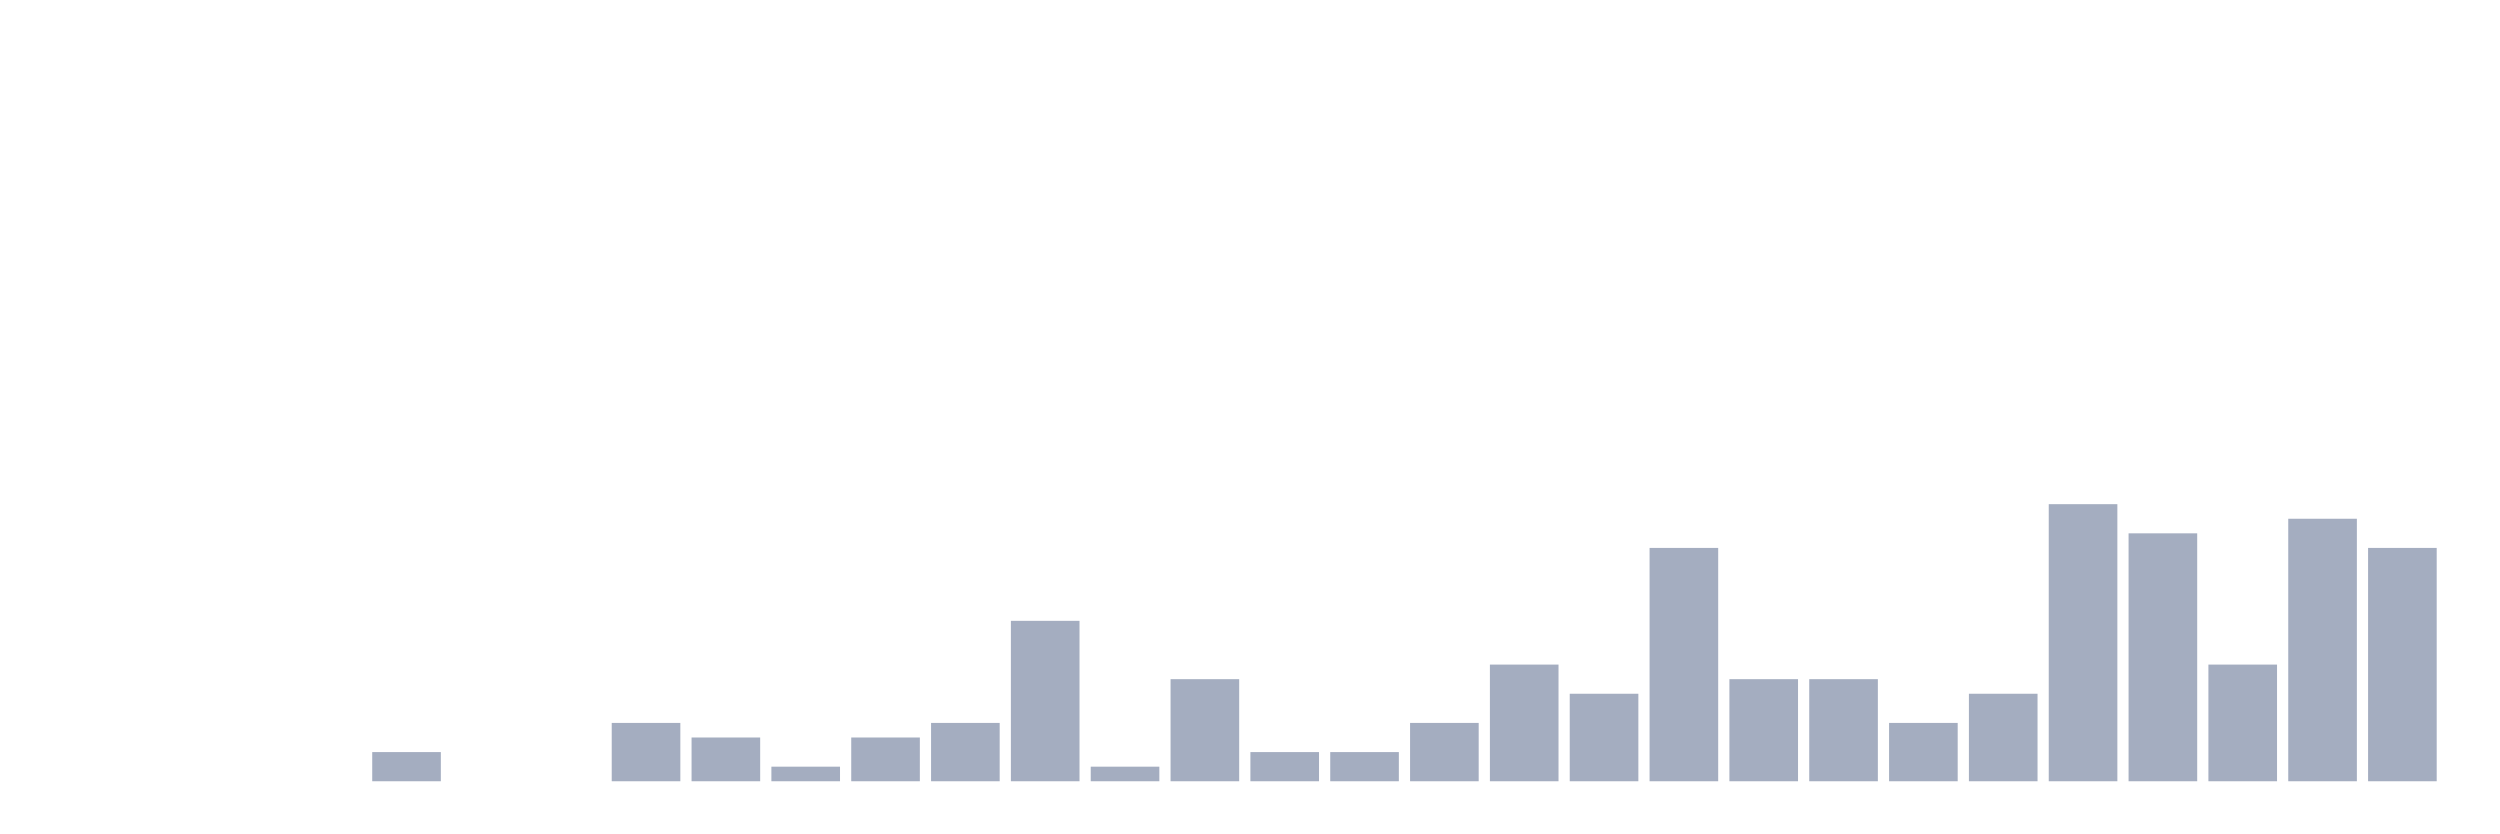
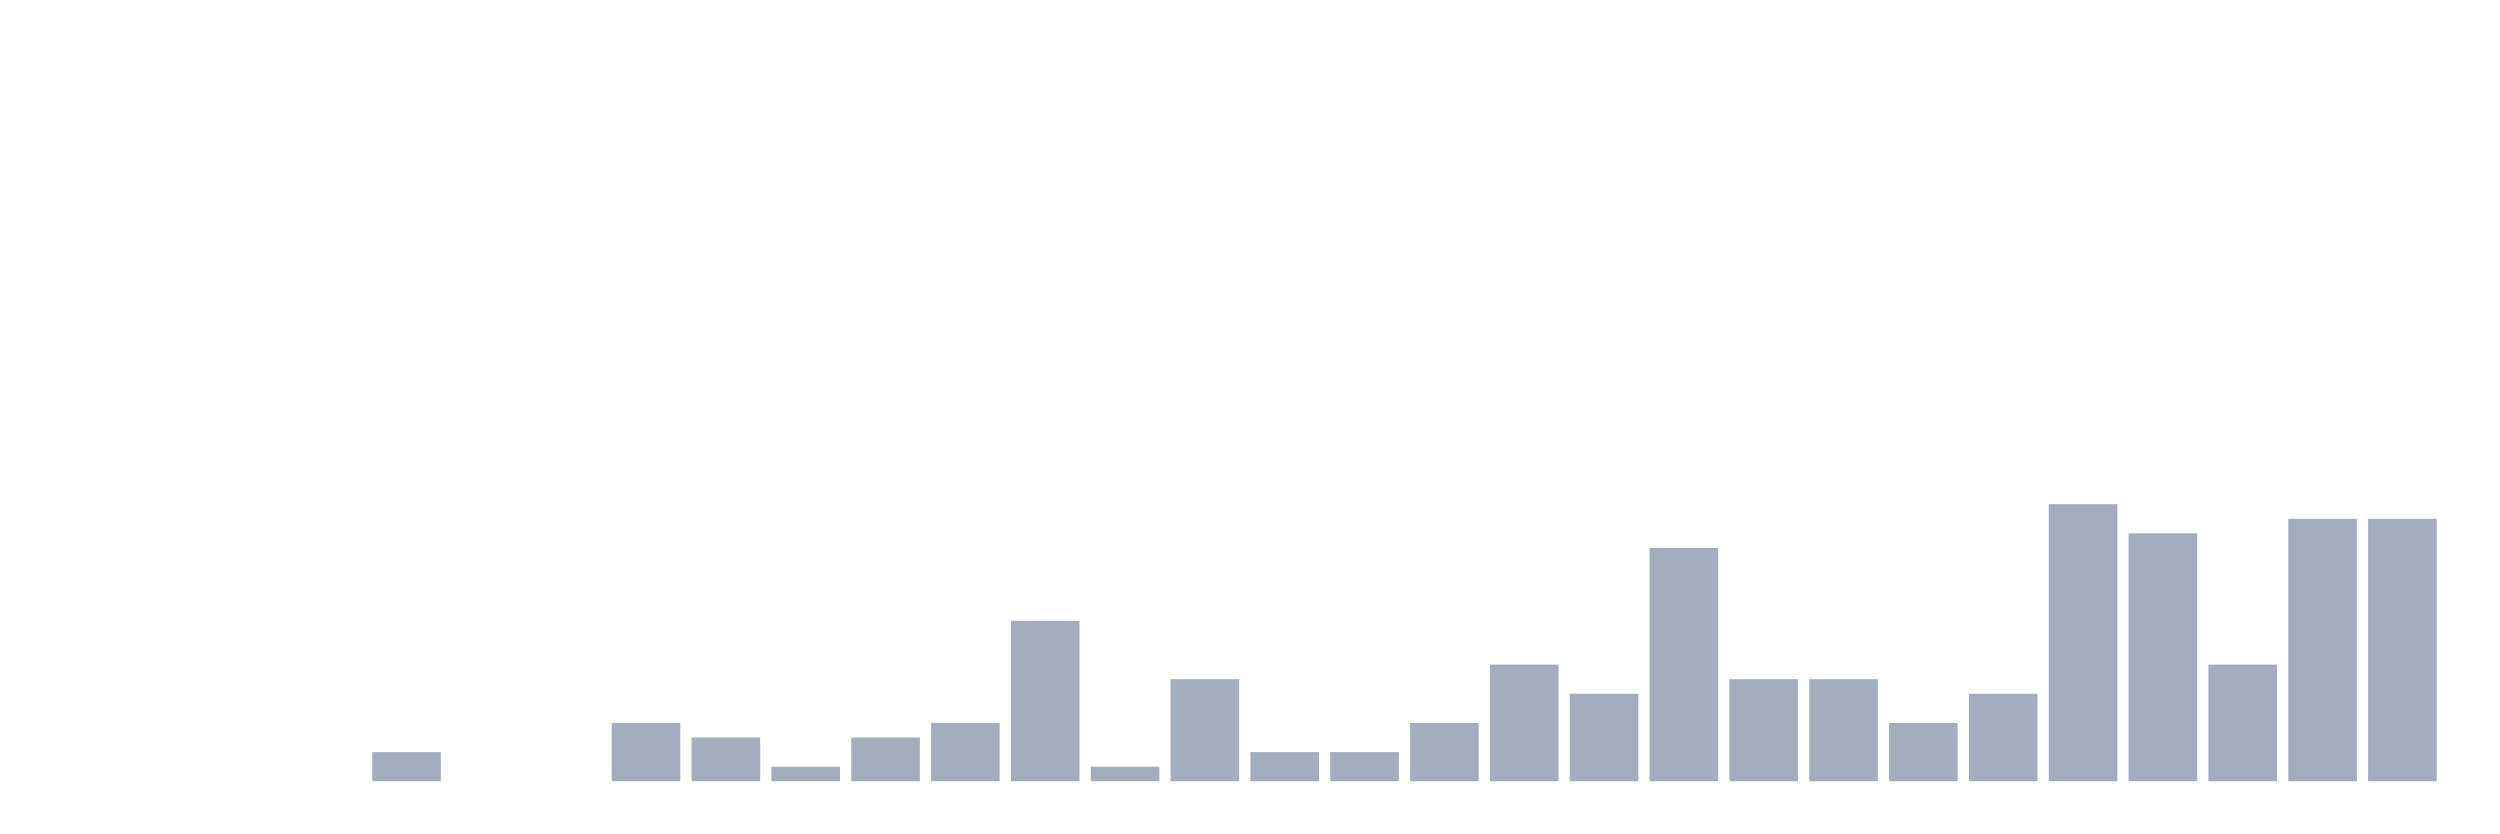
<svg xmlns="http://www.w3.org/2000/svg" viewBox="0 0 480 160">
  <g transform="translate(10,10)">
    <rect class="bar" x="0.153" width="13.175" y="140" height="0" fill="rgb(164,173,192)" />
    <rect class="bar" x="15.482" width="13.175" y="140" height="0" fill="rgb(164,173,192)" />
    <rect class="bar" x="30.81" width="13.175" y="140" height="0" fill="rgb(164,173,192)" />
    <rect class="bar" x="46.138" width="13.175" y="140" height="0" fill="rgb(164,173,192)" />
    <rect class="bar" x="61.466" width="13.175" y="134.4" height="5.6" fill="rgb(164,173,192)" />
    <rect class="bar" x="76.794" width="13.175" y="140" height="0" fill="rgb(164,173,192)" />
    <rect class="bar" x="92.123" width="13.175" y="140" height="0" fill="rgb(164,173,192)" />
    <rect class="bar" x="107.451" width="13.175" y="128.8" height="11.2" fill="rgb(164,173,192)" />
    <rect class="bar" x="122.779" width="13.175" y="131.6" height="8.4" fill="rgb(164,173,192)" />
    <rect class="bar" x="138.107" width="13.175" y="137.2" height="2.8" fill="rgb(164,173,192)" />
    <rect class="bar" x="153.436" width="13.175" y="131.6" height="8.4" fill="rgb(164,173,192)" />
    <rect class="bar" x="168.764" width="13.175" y="128.8" height="11.2" fill="rgb(164,173,192)" />
    <rect class="bar" x="184.092" width="13.175" y="109.2" height="30.8" fill="rgb(164,173,192)" />
    <rect class="bar" x="199.42" width="13.175" y="137.2" height="2.8" fill="rgb(164,173,192)" />
    <rect class="bar" x="214.748" width="13.175" y="120.4" height="19.6" fill="rgb(164,173,192)" />
    <rect class="bar" x="230.077" width="13.175" y="134.4" height="5.6" fill="rgb(164,173,192)" />
    <rect class="bar" x="245.405" width="13.175" y="134.4" height="5.6" fill="rgb(164,173,192)" />
    <rect class="bar" x="260.733" width="13.175" y="128.8" height="11.2" fill="rgb(164,173,192)" />
    <rect class="bar" x="276.061" width="13.175" y="117.6" height="22.4" fill="rgb(164,173,192)" />
    <rect class="bar" x="291.39" width="13.175" y="123.2" height="16.8" fill="rgb(164,173,192)" />
    <rect class="bar" x="306.718" width="13.175" y="95.2" height="44.8" fill="rgb(164,173,192)" />
    <rect class="bar" x="322.046" width="13.175" y="120.4" height="19.6" fill="rgb(164,173,192)" />
    <rect class="bar" x="337.374" width="13.175" y="120.4" height="19.6" fill="rgb(164,173,192)" />
    <rect class="bar" x="352.702" width="13.175" y="128.8" height="11.2" fill="rgb(164,173,192)" />
    <rect class="bar" x="368.031" width="13.175" y="123.2" height="16.8" fill="rgb(164,173,192)" />
    <rect class="bar" x="383.359" width="13.175" y="86.8" height="53.2" fill="rgb(164,173,192)" />
    <rect class="bar" x="398.687" width="13.175" y="92.4" height="47.6" fill="rgb(164,173,192)" />
    <rect class="bar" x="414.015" width="13.175" y="117.6" height="22.4" fill="rgb(164,173,192)" />
    <rect class="bar" x="429.344" width="13.175" y="89.6" height="50.4" fill="rgb(164,173,192)" />
-     <rect class="bar" x="444.672" width="13.175" y="95.2" height="44.8" fill="rgb(164,173,192)" />
+     <rect class="bar" x="444.672" width="13.175" y="89.6" height="50.4" fill="rgb(164,173,192)" />
  </g>
</svg>
